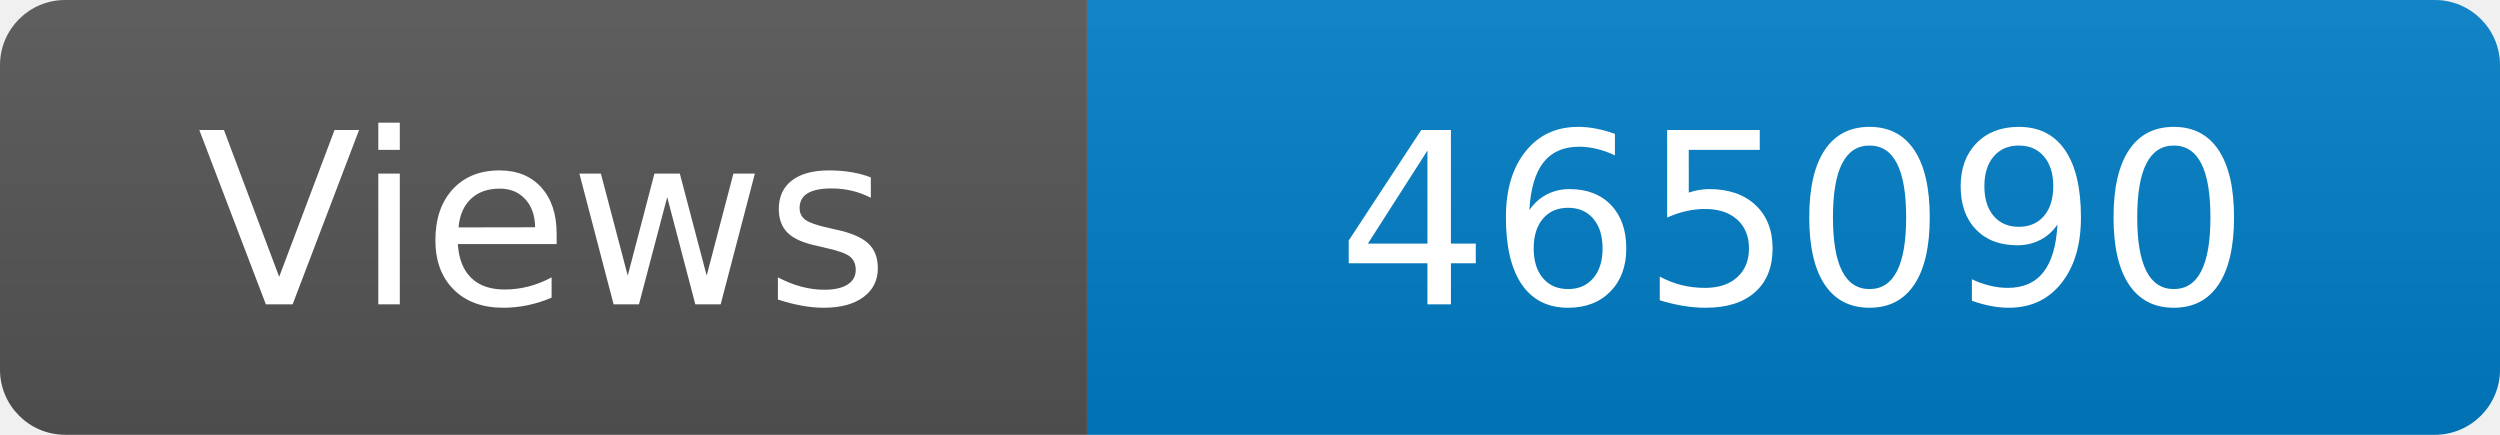
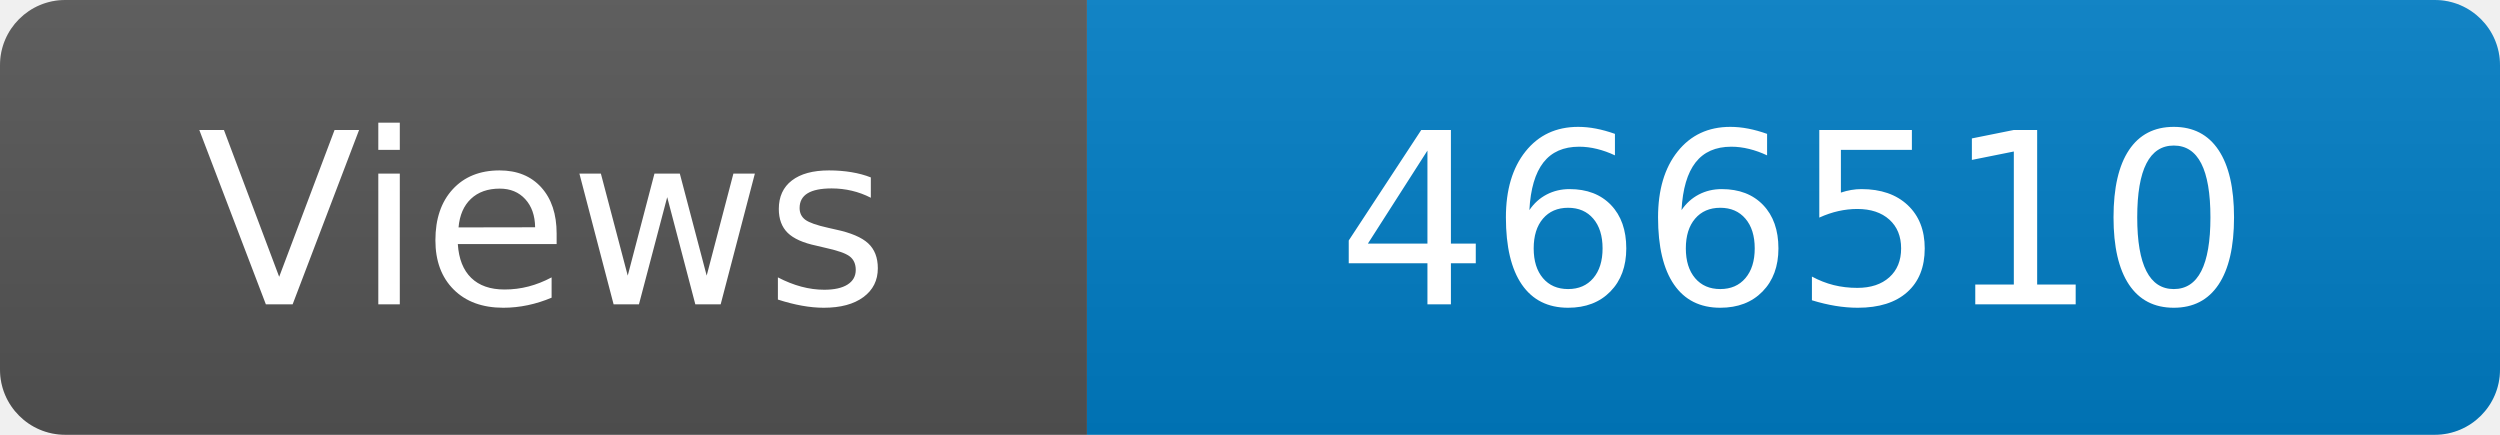
<svg xmlns="http://www.w3.org/2000/svg" width="115" height="20" role="img" aria-label="Maintained?: yes">
  <linearGradient id="s" x2="0" y2="100%">
    <stop offset="0" stop-color="#bbb" stop-opacity=".1" />
    <stop offset="1" stop-opacity=".1" />
  </linearGradient>
  <clipPath id="r">
    <rect width="115" height="20" rx="3" fill="#fff" />
  </clipPath>
  <g clip-path="url(#r)">
    <rect width="50" height="20" fill="#555" />
    <rect x="50" width="160" height="20" fill="#007ec6" />
    <rect width="115" height="20" fill="url(#s)" />
  </g>
  <g fill="#fff" text-anchor="middle" font-family="Verdana,Geneva,DejaVu Sans,sans-serif" font-size="110">
    <text x="250" y="140" transform="scale(.1)" fill="#fff">Views</text>
-     <text x="825" y="140" transform="scale(.1)" fill="#fff">465090</text>
+     <text x="825" y="140" transform="scale(.1)" fill="#fff">466510</text>
  </g>
</svg>
